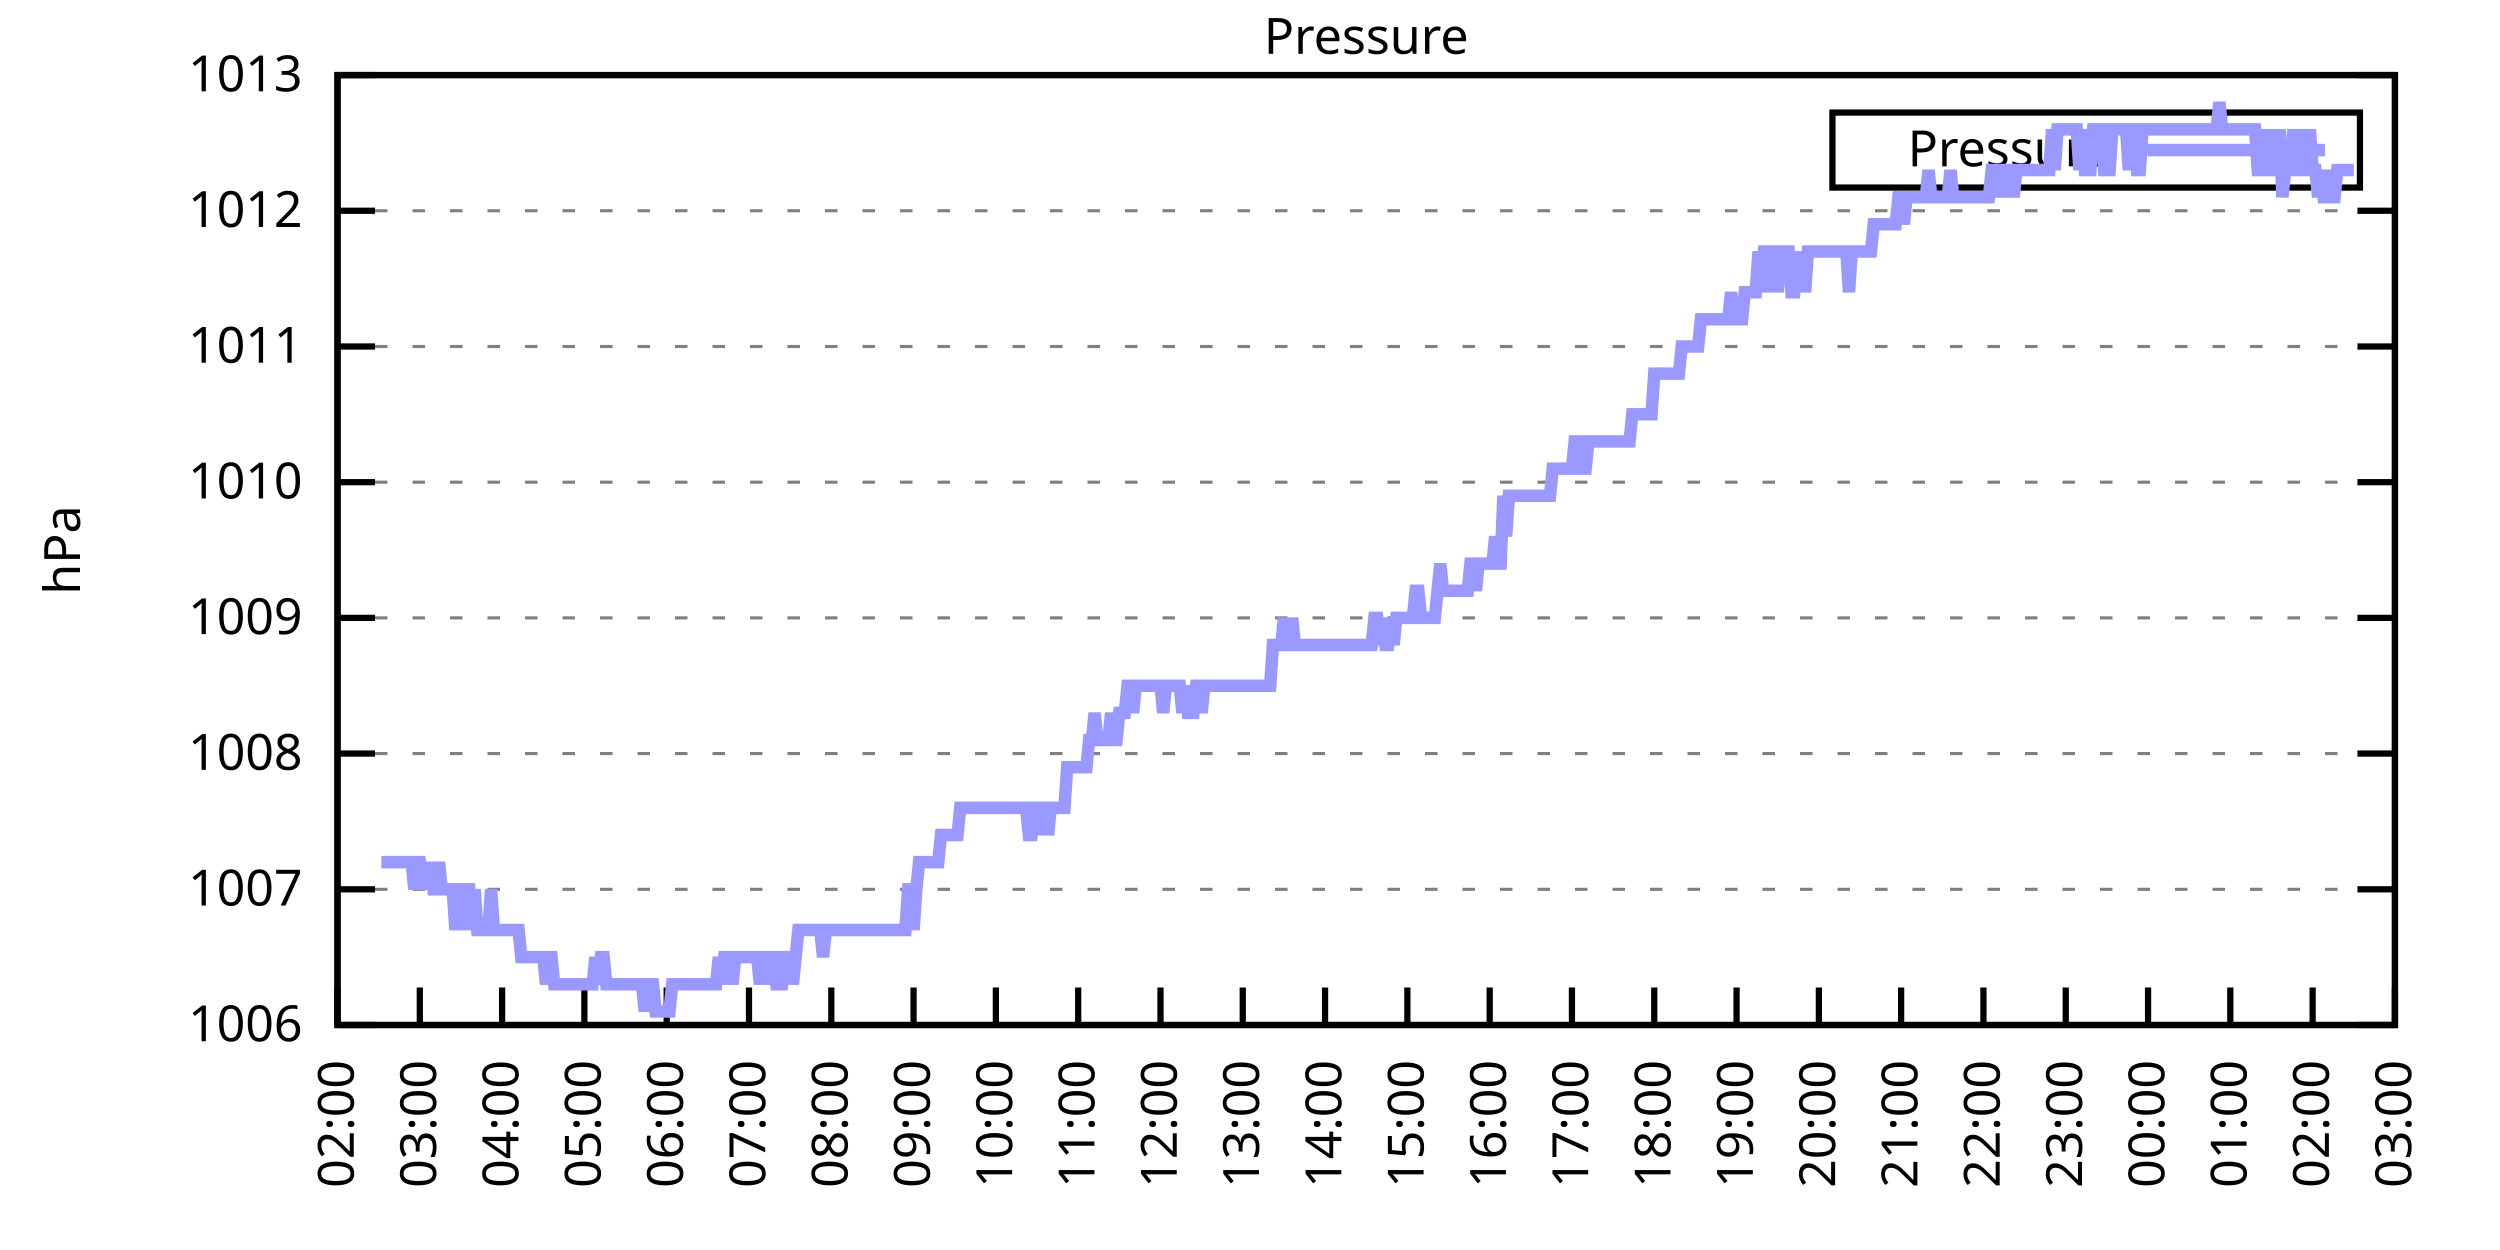
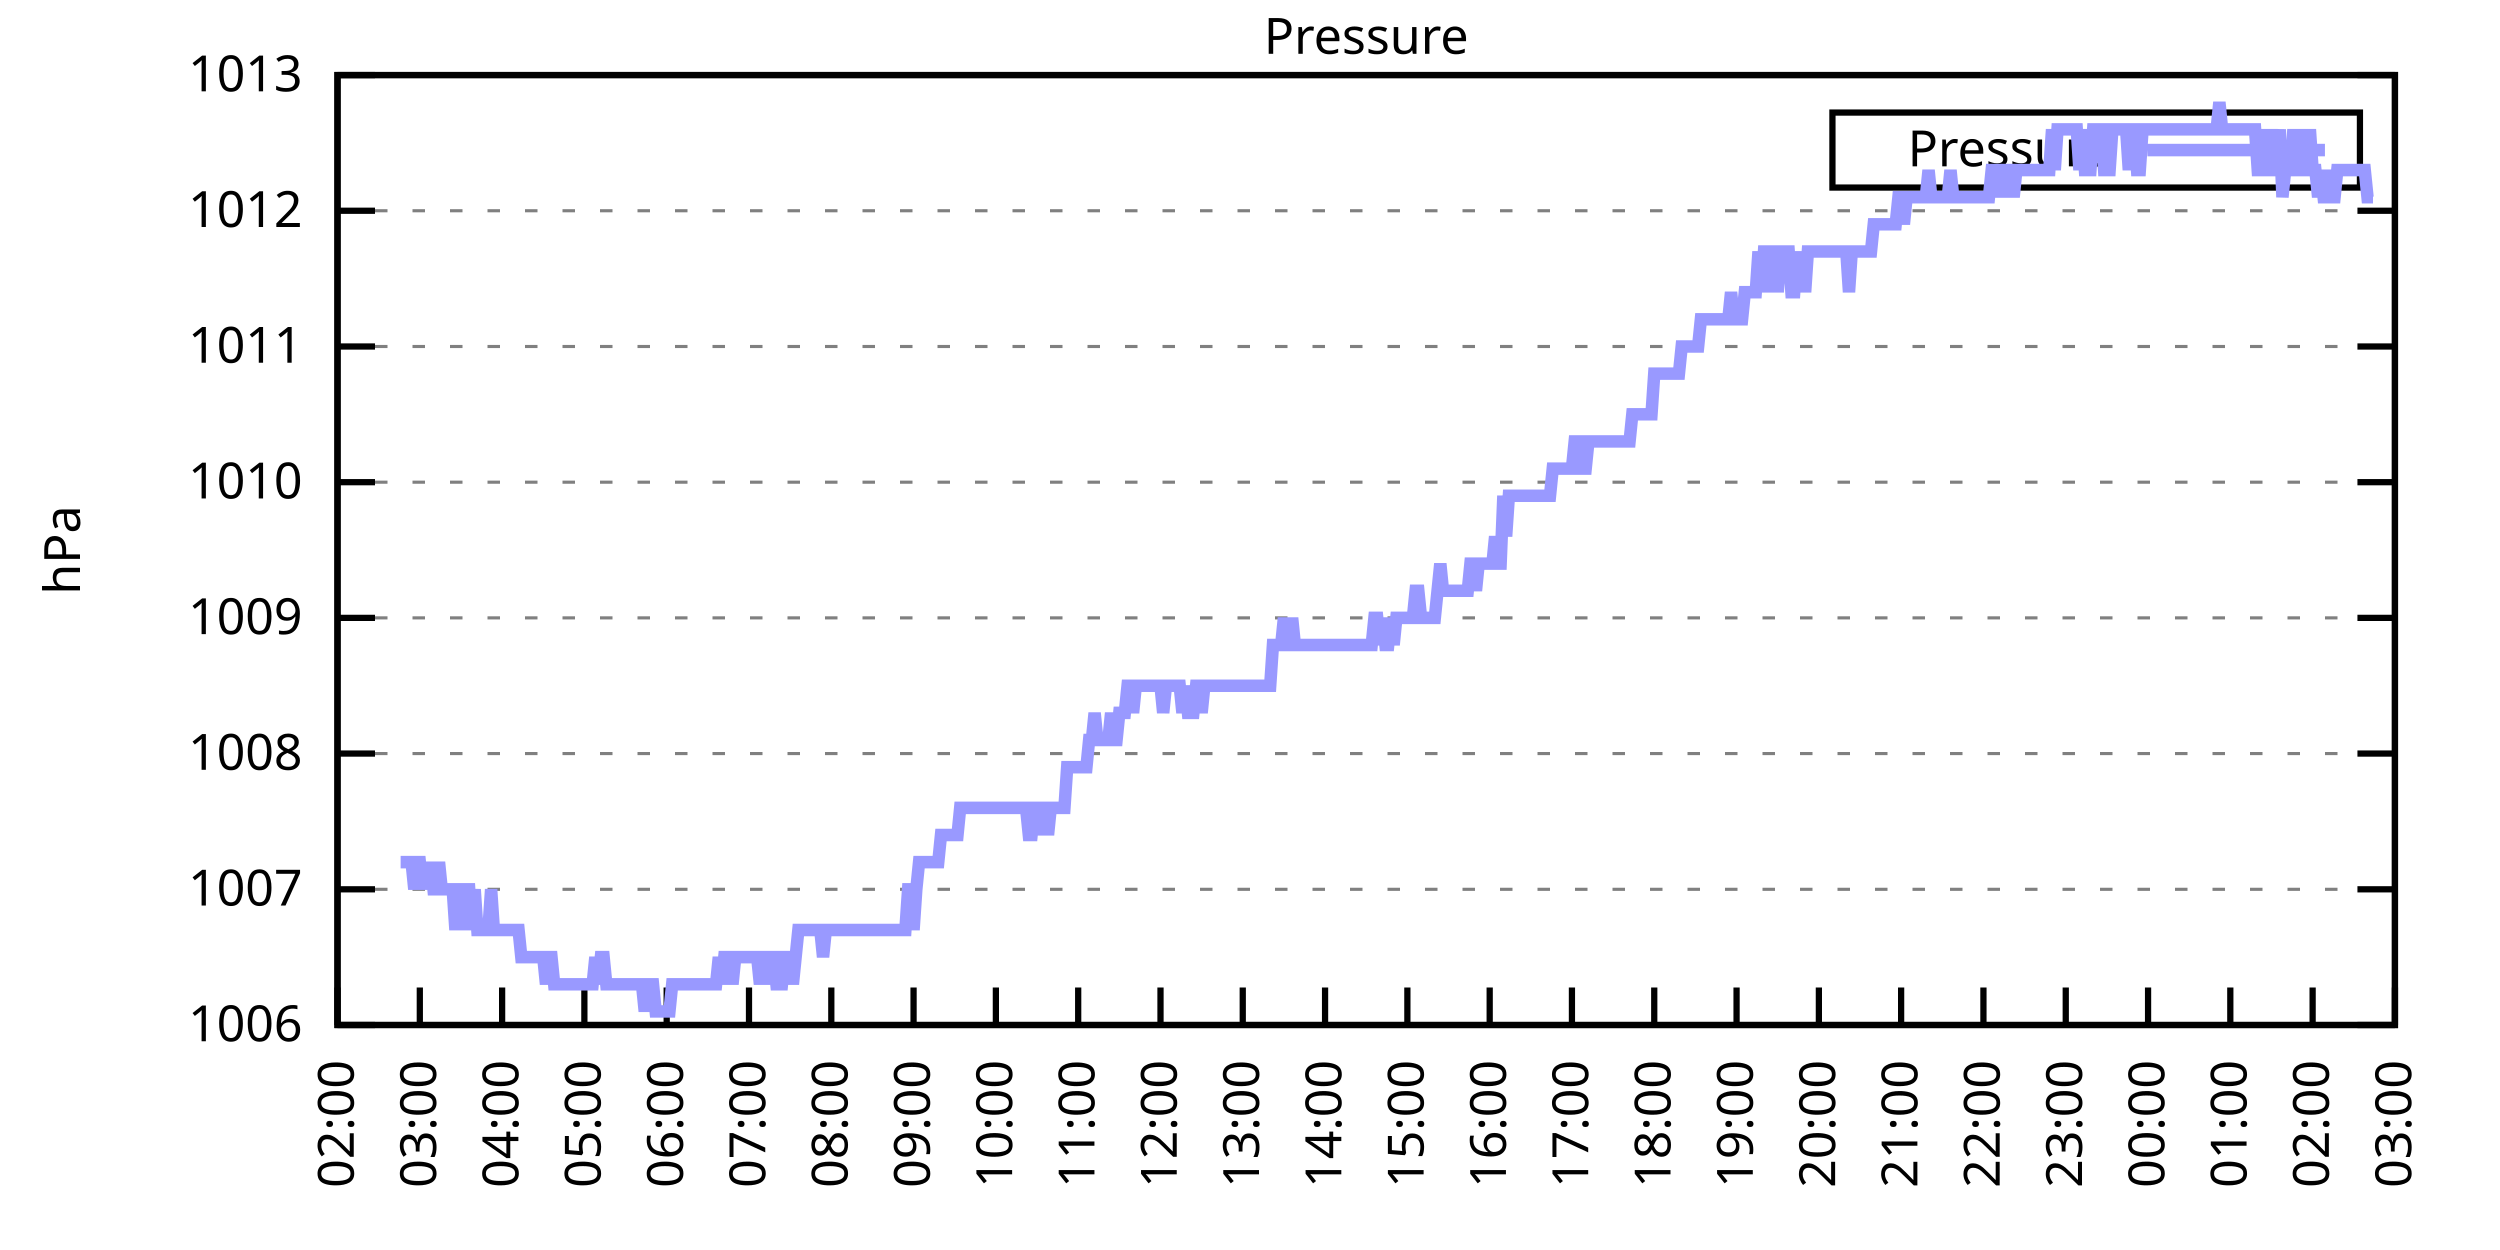
<svg xmlns="http://www.w3.org/2000/svg" xmlns:xlink="http://www.w3.org/1999/xlink" width="400" height="200" viewBox="0 0 400 200">
  <g id="gnuplot_canvas">
    <rect x="0" y="0" width="400" height="200" fill="none" />
    <defs>
      <circle id="gpDot" r="0.5" stroke-width="0.5" stroke="currentColor" />
      <path id="gpPt0" stroke-width="0.333" stroke="currentColor" d="M-1,0 h2 M0,-1 v2" />
      <path id="gpPt1" stroke-width="0.333" stroke="currentColor" d="M-1,-1 L1,1 M1,-1 L-1,1" />
      <path id="gpPt2" stroke-width="0.333" stroke="currentColor" d="M-1,0 L1,0 M0,-1 L0,1 M-1,-1 L1,1 M-1,1 L1,-1" />
      <rect id="gpPt3" stroke-width="0.333" stroke="currentColor" x="-1" y="-1" width="2" height="2" />
      <rect id="gpPt4" stroke-width="0.333" stroke="currentColor" fill="currentColor" x="-1" y="-1" width="2" height="2" />
      <circle id="gpPt5" stroke-width="0.333" stroke="currentColor" cx="0" cy="0" r="1" />
      <use xlink:href="#gpPt5" id="gpPt6" fill="currentColor" stroke="none" />
      <path id="gpPt7" stroke-width="0.333" stroke="currentColor" d="M0,-1.33 L-1.33,0.67 L1.33,0.67 z" />
      <use xlink:href="#gpPt7" id="gpPt8" fill="currentColor" stroke="none" />
      <use xlink:href="#gpPt7" id="gpPt9" stroke="currentColor" transform="rotate(180)" />
      <use xlink:href="#gpPt9" id="gpPt10" fill="currentColor" stroke="none" />
      <use xlink:href="#gpPt3" id="gpPt11" stroke="currentColor" transform="rotate(45)" />
      <use xlink:href="#gpPt11" id="gpPt12" fill="currentColor" stroke="none" />
      <path id="gpPt13" stroke-width="0.333" stroke="currentColor" d="M0,1.330 L1.265,0.411 L0.782,-1.067 L-0.782,-1.076 L-1.265,0.411 z" />
      <use xlink:href="#gpPt13" id="gpPt14" fill="currentColor" stroke="none" />
      <filter id="textbox" filterUnits="objectBoundingBox" x="0" y="0" height="1" width="1">
        <feFlood flood-color="white" flood-opacity="1" result="bgnd" />
        <feComposite in="SourceGraphic" in2="bgnd" operator="atop" />
      </filter>
      <filter id="greybox" filterUnits="objectBoundingBox" x="0" y="0" height="1" width="1">
        <feFlood flood-color="lightgrey" flood-opacity="1" result="grey" />
        <feComposite in="SourceGraphic" in2="grey" operator="atop" />
      </filter>
    </defs>
    <g fill="none" color="white" stroke="currentColor" stroke-width="1.00" stroke-linecap="butt" stroke-linejoin="miter">
</g>
    <g fill="none" color="black" stroke="currentColor" stroke-width="1.00" stroke-linecap="butt" stroke-linejoin="miter">
      <g stroke="none" shape-rendering="crispEdges">
        <polygon fill="rgb(255, 255, 255)" points="54.00,164.00 383.18,164.00 383.18,12.02 54.00,12.02 " />
      </g>
    </g>
    <g fill="none" color="black" stroke="currentColor" stroke-width="1.00" stroke-linecap="butt" stroke-linejoin="miter">
</g>
    <g fill="none" color="black" stroke="black" stroke-width="0.50" stroke-linecap="butt" stroke-linejoin="miter">
</g>
    <g fill="none" color="gray" stroke="currentColor" stroke-width="0.50" stroke-linecap="butt" stroke-linejoin="miter">
      <path stroke="gray" stroke-dasharray="2,4" class="gridline" d="M54.00,164.00 L383.19,164.00  " />
    </g>
    <g fill="none" color="gray" stroke="gray" stroke-width="1.00" stroke-linecap="butt" stroke-linejoin="miter">
</g>
    <g fill="none" color="black" stroke="currentColor" stroke-width="1.00" stroke-linecap="butt" stroke-linejoin="miter">
      <path stroke="black" d="M54.00,164.00 L60.00,164.00 M383.19,164.00 L377.19,164.00  " />
      <g transform="translate(48.40,166.60)" stroke="none" fill="black" font-family="Sans" font-size="8.00" text-anchor="end">
        <text>
          <tspan font-family="Sans"> 1006</tspan>
        </text>
      </g>
    </g>
    <g fill="none" color="black" stroke="currentColor" stroke-width="1.00" stroke-linecap="butt" stroke-linejoin="miter">
</g>
    <g fill="none" color="black" stroke="black" stroke-width="0.50" stroke-linecap="butt" stroke-linejoin="miter">
</g>
    <g fill="none" color="gray" stroke="currentColor" stroke-width="0.50" stroke-linecap="butt" stroke-linejoin="miter">
      <path stroke="gray" stroke-dasharray="2,4" class="gridline" d="M54.00,142.29 L383.19,142.29  " />
    </g>
    <g fill="none" color="gray" stroke="gray" stroke-width="1.00" stroke-linecap="butt" stroke-linejoin="miter">
</g>
    <g fill="none" color="black" stroke="currentColor" stroke-width="1.00" stroke-linecap="butt" stroke-linejoin="miter">
      <path stroke="black" d="M54.00,142.29 L60.00,142.29 M383.19,142.29 L377.19,142.29  " />
      <g transform="translate(48.40,144.89)" stroke="none" fill="black" font-family="Sans" font-size="8.00" text-anchor="end">
        <text>
          <tspan font-family="Sans"> 1007</tspan>
        </text>
      </g>
    </g>
    <g fill="none" color="black" stroke="currentColor" stroke-width="1.00" stroke-linecap="butt" stroke-linejoin="miter">
</g>
    <g fill="none" color="black" stroke="black" stroke-width="0.50" stroke-linecap="butt" stroke-linejoin="miter">
</g>
    <g fill="none" color="gray" stroke="currentColor" stroke-width="0.50" stroke-linecap="butt" stroke-linejoin="miter">
      <path stroke="gray" stroke-dasharray="2,4" class="gridline" d="M54.00,120.57 L383.19,120.57  " />
    </g>
    <g fill="none" color="gray" stroke="gray" stroke-width="1.00" stroke-linecap="butt" stroke-linejoin="miter">
</g>
    <g fill="none" color="black" stroke="currentColor" stroke-width="1.00" stroke-linecap="butt" stroke-linejoin="miter">
      <path stroke="black" d="M54.00,120.57 L60.00,120.57 M383.19,120.57 L377.19,120.57  " />
      <g transform="translate(48.40,123.17)" stroke="none" fill="black" font-family="Sans" font-size="8.00" text-anchor="end">
        <text>
          <tspan font-family="Sans"> 1008</tspan>
        </text>
      </g>
    </g>
    <g fill="none" color="black" stroke="currentColor" stroke-width="1.00" stroke-linecap="butt" stroke-linejoin="miter">
</g>
    <g fill="none" color="black" stroke="black" stroke-width="0.50" stroke-linecap="butt" stroke-linejoin="miter">
</g>
    <g fill="none" color="gray" stroke="currentColor" stroke-width="0.50" stroke-linecap="butt" stroke-linejoin="miter">
      <path stroke="gray" stroke-dasharray="2,4" class="gridline" d="M54.00,98.86 L383.19,98.86  " />
    </g>
    <g fill="none" color="gray" stroke="gray" stroke-width="1.00" stroke-linecap="butt" stroke-linejoin="miter">
</g>
    <g fill="none" color="black" stroke="currentColor" stroke-width="1.00" stroke-linecap="butt" stroke-linejoin="miter">
      <path stroke="black" d="M54.00,98.86 L60.00,98.86 M383.19,98.86 L377.19,98.86  " />
      <g transform="translate(48.40,101.46)" stroke="none" fill="black" font-family="Sans" font-size="8.00" text-anchor="end">
        <text>
          <tspan font-family="Sans"> 1009</tspan>
        </text>
      </g>
    </g>
    <g fill="none" color="black" stroke="currentColor" stroke-width="1.00" stroke-linecap="butt" stroke-linejoin="miter">
</g>
    <g fill="none" color="black" stroke="black" stroke-width="0.50" stroke-linecap="butt" stroke-linejoin="miter">
</g>
    <g fill="none" color="gray" stroke="currentColor" stroke-width="0.50" stroke-linecap="butt" stroke-linejoin="miter">
      <path stroke="gray" stroke-dasharray="2,4" class="gridline" d="M54.00,77.15 L383.19,77.15  " />
    </g>
    <g fill="none" color="gray" stroke="gray" stroke-width="1.00" stroke-linecap="butt" stroke-linejoin="miter">
</g>
    <g fill="none" color="black" stroke="currentColor" stroke-width="1.00" stroke-linecap="butt" stroke-linejoin="miter">
      <path stroke="black" d="M54.00,77.15 L60.00,77.15 M383.19,77.15 L377.19,77.15  " />
      <g transform="translate(48.40,79.75)" stroke="none" fill="black" font-family="Sans" font-size="8.00" text-anchor="end">
        <text>
          <tspan font-family="Sans"> 1010</tspan>
        </text>
      </g>
    </g>
    <g fill="none" color="black" stroke="currentColor" stroke-width="1.00" stroke-linecap="butt" stroke-linejoin="miter">
</g>
    <g fill="none" color="black" stroke="black" stroke-width="0.50" stroke-linecap="butt" stroke-linejoin="miter">
</g>
    <g fill="none" color="gray" stroke="currentColor" stroke-width="0.50" stroke-linecap="butt" stroke-linejoin="miter">
      <path stroke="gray" stroke-dasharray="2,4" class="gridline" d="M54.00,55.44 L383.19,55.44  " />
    </g>
    <g fill="none" color="gray" stroke="gray" stroke-width="1.00" stroke-linecap="butt" stroke-linejoin="miter">
</g>
    <g fill="none" color="black" stroke="currentColor" stroke-width="1.00" stroke-linecap="butt" stroke-linejoin="miter">
      <path stroke="black" d="M54.00,55.44 L60.00,55.44 M383.19,55.44 L377.19,55.44  " />
      <g transform="translate(48.40,58.04)" stroke="none" fill="black" font-family="Sans" font-size="8.00" text-anchor="end">
        <text>
          <tspan font-family="Sans"> 1011</tspan>
        </text>
      </g>
    </g>
    <g fill="none" color="black" stroke="currentColor" stroke-width="1.00" stroke-linecap="butt" stroke-linejoin="miter">
</g>
    <g fill="none" color="black" stroke="black" stroke-width="0.50" stroke-linecap="butt" stroke-linejoin="miter">
</g>
    <g fill="none" color="gray" stroke="currentColor" stroke-width="0.50" stroke-linecap="butt" stroke-linejoin="miter">
      <path stroke="gray" stroke-dasharray="2,4" class="gridline" d="M54.00,33.72 L383.19,33.72  " />
    </g>
    <g fill="none" color="gray" stroke="gray" stroke-width="1.00" stroke-linecap="butt" stroke-linejoin="miter">
</g>
    <g fill="none" color="black" stroke="currentColor" stroke-width="1.00" stroke-linecap="butt" stroke-linejoin="miter">
      <path stroke="black" d="M54.00,33.72 L60.00,33.72 M383.19,33.72 L377.19,33.72  " />
      <g transform="translate(48.40,36.32)" stroke="none" fill="black" font-family="Sans" font-size="8.00" text-anchor="end">
        <text>
          <tspan font-family="Sans"> 1012</tspan>
        </text>
      </g>
    </g>
    <g fill="none" color="black" stroke="currentColor" stroke-width="1.00" stroke-linecap="butt" stroke-linejoin="miter">
</g>
    <g fill="none" color="black" stroke="black" stroke-width="0.50" stroke-linecap="butt" stroke-linejoin="miter">
</g>
    <g fill="none" color="gray" stroke="currentColor" stroke-width="0.50" stroke-linecap="butt" stroke-linejoin="miter">
      <path stroke="gray" stroke-dasharray="2,4" class="gridline" d="M54.00,12.01 L383.19,12.01  " />
    </g>
    <g fill="none" color="gray" stroke="gray" stroke-width="1.00" stroke-linecap="butt" stroke-linejoin="miter">
</g>
    <g fill="none" color="black" stroke="currentColor" stroke-width="1.00" stroke-linecap="butt" stroke-linejoin="miter">
      <path stroke="black" d="M54.00,12.01 L60.00,12.01 M383.19,12.01 L377.19,12.01  " />
      <g transform="translate(48.40,14.61)" stroke="none" fill="black" font-family="Sans" font-size="8.00" text-anchor="end">
        <text>
          <tspan font-family="Sans"> 1013</tspan>
        </text>
      </g>
    </g>
    <g fill="none" color="black" stroke="currentColor" stroke-width="1.00" stroke-linecap="butt" stroke-linejoin="miter">
      <path stroke="black" d="M54.00,164.00 L54.00,158.00  " />
      <g transform="translate(56.60,169.60) rotate(270.00)" stroke="none" fill="black" font-family="Sans" font-size="8.00" text-anchor="end">
        <text>
          <tspan font-family="Sans">02:00</tspan>
        </text>
      </g>
    </g>
    <g fill="none" color="black" stroke="currentColor" stroke-width="1.00" stroke-linecap="butt" stroke-linejoin="miter">
      <path stroke="black" d="M67.17,164.00 L67.17,158.00  " />
      <g transform="translate(69.77,169.60) rotate(270.00)" stroke="none" fill="black" font-family="Sans" font-size="8.00" text-anchor="end">
        <text>
          <tspan font-family="Sans">03:00</tspan>
        </text>
      </g>
    </g>
    <g fill="none" color="black" stroke="currentColor" stroke-width="1.00" stroke-linecap="butt" stroke-linejoin="miter">
      <path stroke="black" d="M80.34,164.00 L80.34,158.00  " />
      <g transform="translate(82.94,169.60) rotate(270.00)" stroke="none" fill="black" font-family="Sans" font-size="8.00" text-anchor="end">
        <text>
          <tspan font-family="Sans">04:00</tspan>
        </text>
      </g>
    </g>
    <g fill="none" color="black" stroke="currentColor" stroke-width="1.00" stroke-linecap="butt" stroke-linejoin="miter">
      <path stroke="black" d="M93.50,164.00 L93.50,158.00  " />
      <g transform="translate(96.10,169.60) rotate(270.00)" stroke="none" fill="black" font-family="Sans" font-size="8.00" text-anchor="end">
        <text>
          <tspan font-family="Sans">05:00</tspan>
        </text>
      </g>
    </g>
    <g fill="none" color="black" stroke="currentColor" stroke-width="1.00" stroke-linecap="butt" stroke-linejoin="miter">
      <path stroke="black" d="M106.67,164.00 L106.67,158.00  " />
      <g transform="translate(109.27,169.60) rotate(270.00)" stroke="none" fill="black" font-family="Sans" font-size="8.00" text-anchor="end">
        <text>
          <tspan font-family="Sans">06:00</tspan>
        </text>
      </g>
    </g>
    <g fill="none" color="black" stroke="currentColor" stroke-width="1.00" stroke-linecap="butt" stroke-linejoin="miter">
      <path stroke="black" d="M119.84,164.00 L119.84,158.00  " />
      <g transform="translate(122.44,169.60) rotate(270.00)" stroke="none" fill="black" font-family="Sans" font-size="8.00" text-anchor="end">
        <text>
          <tspan font-family="Sans">07:00</tspan>
        </text>
      </g>
    </g>
    <g fill="none" color="black" stroke="currentColor" stroke-width="1.00" stroke-linecap="butt" stroke-linejoin="miter">
      <path stroke="black" d="M133.01,164.00 L133.01,158.00  " />
      <g transform="translate(135.61,169.60) rotate(270.00)" stroke="none" fill="black" font-family="Sans" font-size="8.00" text-anchor="end">
        <text>
          <tspan font-family="Sans">08:00</tspan>
        </text>
      </g>
    </g>
    <g fill="none" color="black" stroke="currentColor" stroke-width="1.00" stroke-linecap="butt" stroke-linejoin="miter">
      <path stroke="black" d="M146.17,164.00 L146.17,158.00  " />
      <g transform="translate(148.77,169.60) rotate(270.00)" stroke="none" fill="black" font-family="Sans" font-size="8.00" text-anchor="end">
        <text>
          <tspan font-family="Sans">09:00</tspan>
        </text>
      </g>
    </g>
    <g fill="none" color="black" stroke="currentColor" stroke-width="1.00" stroke-linecap="butt" stroke-linejoin="miter">
      <path stroke="black" d="M159.34,164.00 L159.34,158.00  " />
      <g transform="translate(161.94,169.60) rotate(270.00)" stroke="none" fill="black" font-family="Sans" font-size="8.00" text-anchor="end">
        <text>
          <tspan font-family="Sans">10:00</tspan>
        </text>
      </g>
    </g>
    <g fill="none" color="black" stroke="currentColor" stroke-width="1.00" stroke-linecap="butt" stroke-linejoin="miter">
      <path stroke="black" d="M172.51,164.00 L172.51,158.00  " />
      <g transform="translate(175.11,169.60) rotate(270.00)" stroke="none" fill="black" font-family="Sans" font-size="8.00" text-anchor="end">
        <text>
          <tspan font-family="Sans">11:00</tspan>
        </text>
      </g>
    </g>
    <g fill="none" color="black" stroke="currentColor" stroke-width="1.00" stroke-linecap="butt" stroke-linejoin="miter">
      <path stroke="black" d="M185.68,164.00 L185.68,158.00  " />
      <g transform="translate(188.28,169.60) rotate(270.00)" stroke="none" fill="black" font-family="Sans" font-size="8.00" text-anchor="end">
        <text>
          <tspan font-family="Sans">12:00</tspan>
        </text>
      </g>
    </g>
    <g fill="none" color="black" stroke="currentColor" stroke-width="1.00" stroke-linecap="butt" stroke-linejoin="miter">
      <path stroke="black" d="M198.84,164.00 L198.84,158.00  " />
      <g transform="translate(201.44,169.60) rotate(270.00)" stroke="none" fill="black" font-family="Sans" font-size="8.00" text-anchor="end">
        <text>
          <tspan font-family="Sans">13:00</tspan>
        </text>
      </g>
    </g>
    <g fill="none" color="black" stroke="currentColor" stroke-width="1.00" stroke-linecap="butt" stroke-linejoin="miter">
      <path stroke="black" d="M212.01,164.00 L212.01,158.00  " />
      <g transform="translate(214.61,169.60) rotate(270.00)" stroke="none" fill="black" font-family="Sans" font-size="8.00" text-anchor="end">
        <text>
          <tspan font-family="Sans">14:00</tspan>
        </text>
      </g>
    </g>
    <g fill="none" color="black" stroke="currentColor" stroke-width="1.00" stroke-linecap="butt" stroke-linejoin="miter">
      <path stroke="black" d="M225.18,164.00 L225.18,158.00  " />
      <g transform="translate(227.78,169.60) rotate(270.00)" stroke="none" fill="black" font-family="Sans" font-size="8.00" text-anchor="end">
        <text>
          <tspan font-family="Sans">15:00</tspan>
        </text>
      </g>
    </g>
    <g fill="none" color="black" stroke="currentColor" stroke-width="1.00" stroke-linecap="butt" stroke-linejoin="miter">
      <path stroke="black" d="M238.35,164.00 L238.35,158.00  " />
      <g transform="translate(240.95,169.60) rotate(270.00)" stroke="none" fill="black" font-family="Sans" font-size="8.00" text-anchor="end">
        <text>
          <tspan font-family="Sans">16:00</tspan>
        </text>
      </g>
    </g>
    <g fill="none" color="black" stroke="currentColor" stroke-width="1.00" stroke-linecap="butt" stroke-linejoin="miter">
      <path stroke="black" d="M251.51,164.00 L251.51,158.00  " />
      <g transform="translate(254.11,169.60) rotate(270.00)" stroke="none" fill="black" font-family="Sans" font-size="8.00" text-anchor="end">
        <text>
          <tspan font-family="Sans">17:00</tspan>
        </text>
      </g>
    </g>
    <g fill="none" color="black" stroke="currentColor" stroke-width="1.00" stroke-linecap="butt" stroke-linejoin="miter">
      <path stroke="black" d="M264.68,164.00 L264.68,158.00  " />
      <g transform="translate(267.28,169.60) rotate(270.00)" stroke="none" fill="black" font-family="Sans" font-size="8.00" text-anchor="end">
        <text>
          <tspan font-family="Sans">18:00</tspan>
        </text>
      </g>
    </g>
    <g fill="none" color="black" stroke="currentColor" stroke-width="1.00" stroke-linecap="butt" stroke-linejoin="miter">
      <path stroke="black" d="M277.85,164.00 L277.85,158.00  " />
      <g transform="translate(280.45,169.60) rotate(270.00)" stroke="none" fill="black" font-family="Sans" font-size="8.00" text-anchor="end">
        <text>
          <tspan font-family="Sans">19:00</tspan>
        </text>
      </g>
    </g>
    <g fill="none" color="black" stroke="currentColor" stroke-width="1.00" stroke-linecap="butt" stroke-linejoin="miter">
      <path stroke="black" d="M291.02,164.00 L291.02,158.00  " />
      <g transform="translate(293.62,169.60) rotate(270.00)" stroke="none" fill="black" font-family="Sans" font-size="8.00" text-anchor="end">
        <text>
          <tspan font-family="Sans">20:00</tspan>
        </text>
      </g>
    </g>
    <g fill="none" color="black" stroke="currentColor" stroke-width="1.00" stroke-linecap="butt" stroke-linejoin="miter">
      <path stroke="black" d="M304.18,164.00 L304.18,158.00  " />
      <g transform="translate(306.78,169.60) rotate(270.00)" stroke="none" fill="black" font-family="Sans" font-size="8.00" text-anchor="end">
        <text>
          <tspan font-family="Sans">21:00</tspan>
        </text>
      </g>
    </g>
    <g fill="none" color="black" stroke="currentColor" stroke-width="1.00" stroke-linecap="butt" stroke-linejoin="miter">
      <path stroke="black" d="M317.35,164.00 L317.35,158.00  " />
      <g transform="translate(319.95,169.60) rotate(270.00)" stroke="none" fill="black" font-family="Sans" font-size="8.00" text-anchor="end">
        <text>
          <tspan font-family="Sans">22:00</tspan>
        </text>
      </g>
    </g>
    <g fill="none" color="black" stroke="currentColor" stroke-width="1.00" stroke-linecap="butt" stroke-linejoin="miter">
      <path stroke="black" d="M330.52,164.00 L330.52,158.00  " />
      <g transform="translate(333.12,169.60) rotate(270.00)" stroke="none" fill="black" font-family="Sans" font-size="8.00" text-anchor="end">
        <text>
          <tspan font-family="Sans">23:00</tspan>
        </text>
      </g>
    </g>
    <g fill="none" color="black" stroke="currentColor" stroke-width="1.00" stroke-linecap="butt" stroke-linejoin="miter">
      <path stroke="black" d="M343.69,164.00 L343.69,158.00  " />
      <g transform="translate(346.29,169.60) rotate(270.00)" stroke="none" fill="black" font-family="Sans" font-size="8.00" text-anchor="end">
        <text>
          <tspan font-family="Sans">00:00</tspan>
        </text>
      </g>
    </g>
    <g fill="none" color="black" stroke="currentColor" stroke-width="1.00" stroke-linecap="butt" stroke-linejoin="miter">
      <path stroke="black" d="M356.85,164.00 L356.85,158.00  " />
      <g transform="translate(359.45,169.60) rotate(270.00)" stroke="none" fill="black" font-family="Sans" font-size="8.00" text-anchor="end">
        <text>
          <tspan font-family="Sans">01:00</tspan>
        </text>
      </g>
    </g>
    <g fill="none" color="black" stroke="currentColor" stroke-width="1.00" stroke-linecap="butt" stroke-linejoin="miter">
      <path stroke="black" d="M370.02,164.00 L370.02,158.00  " />
      <g transform="translate(372.62,169.60) rotate(270.00)" stroke="none" fill="black" font-family="Sans" font-size="8.00" text-anchor="end">
        <text>
          <tspan font-family="Sans">02:00</tspan>
        </text>
      </g>
    </g>
    <g fill="none" color="black" stroke="currentColor" stroke-width="1.00" stroke-linecap="butt" stroke-linejoin="miter">
      <path stroke="black" d="M383.19,164.00 L383.19,158.00  " />
      <g transform="translate(385.79,169.60) rotate(270.00)" stroke="none" fill="black" font-family="Sans" font-size="8.00" text-anchor="end">
        <text>
          <tspan font-family="Sans">03:00</tspan>
        </text>
      </g>
    </g>
    <g fill="none" color="black" stroke="currentColor" stroke-width="1.00" stroke-linecap="butt" stroke-linejoin="miter">
</g>
    <g fill="none" color="black" stroke="currentColor" stroke-width="1.00" stroke-linecap="butt" stroke-linejoin="miter">
      <path stroke="black" d="M54.00,12.01 L54.00,164.00 L383.19,164.00 L383.19,12.01 L54.00,12.01 Z  " />
    </g>
    <g fill="none" color="black" stroke="currentColor" stroke-width="1.00" stroke-linecap="butt" stroke-linejoin="miter">
</g>
    <g fill="none" color="black" stroke="currentColor" stroke-width="1.00" stroke-linecap="butt" stroke-linejoin="miter">
      <path stroke="black" d="M293.19,30.01 L293.19,18.01 L377.59,18.01 L377.59,30.01 L293.19,30.01 Z  " />
    </g>
    <g id="Pressure_plot_1">
      <g fill="none" color="white" stroke="black" stroke-width="2.00" stroke-linecap="butt" stroke-linejoin="miter">
</g>
      <g fill="none" color="black" stroke="currentColor" stroke-width="2.00" stroke-linecap="butt" stroke-linejoin="miter">
        <g transform="translate(337.99,26.61)" stroke="none" fill="black" font-family="Sans" font-size="8.00" text-anchor="end">
          <text>
            <tspan font-family="Sans">Pressure</tspan>
          </text>
        </g>
      </g>
      <g fill="none" color="black" stroke="currentColor" stroke-width="2.00" stroke-linecap="butt" stroke-linejoin="miter">
-         <path stroke="rgb(153, 153, 255)" d="M343.59,24.01 L371.99,24.01 M61.02,137.94 L61.46,137.94 L61.90,137.94 L62.34,137.94 L62.78,137.94 L63.22,137.94   L63.66,137.94 L64.10,137.94 L64.53,137.94 L64.97,137.94 L65.41,137.94 L65.85,137.94 L66.29,142.29 L66.73,137.94   L67.17,137.94 L67.61,142.29 L68.05,137.94 L68.48,142.29 L68.92,137.94 L69.36,142.29 L69.80,142.29 L70.24,137.94   L70.68,142.29 L71.12,142.29 L71.56,142.29 L72.00,142.29 L72.43,142.29 L72.87,148.80 L73.31,142.29 L73.75,148.80   L74.19,142.29 L74.63,142.29 L75.07,142.29 L75.51,148.80 L75.95,142.29 L76.38,148.80 L76.82,148.80 L77.26,148.80   L77.70,148.80 L78.14,148.80 L78.58,142.29 L79.02,148.80 L79.46,148.80 L79.90,148.80 L80.34,148.80 L80.77,148.80   L81.21,148.80 L81.65,148.80 L82.09,148.80 L82.53,148.80 L82.97,148.80 L83.41,153.14 L83.85,153.14 L84.29,153.14   L84.72,153.14 L85.16,153.14 L85.60,153.14 L86.04,153.14 L86.48,153.14 L86.92,153.14 L87.36,157.49 L87.80,153.14   L88.24,153.14 L88.67,157.49 L89.11,157.49 L89.55,157.49 L89.99,157.49 L90.43,157.49 L90.87,157.49 L91.31,157.49   L91.75,157.49 L92.19,157.49 L92.62,157.49 L93.06,157.49 L93.50,157.49 L93.94,157.49 L94.38,157.49 L94.82,157.49   L95.26,153.14 L95.70,157.49 L96.14,153.14 L96.58,153.14 L97.01,157.49 L97.45,157.49 L97.89,157.49 L98.33,157.49   L98.77,157.49 L99.21,157.49 L99.65,157.49 L100.09,157.49 L100.53,157.49 L100.96,157.49 L101.40,157.49 L101.84,157.49   L102.28,157.49 L102.72,157.49 L103.16,161.83 L103.60,157.49 L104.04,157.49 L104.48,157.49 L104.91,161.83 L105.35,161.83   L105.79,161.83 L106.23,161.83 L106.67,161.83 L107.11,161.83 L107.55,157.49 L107.99,157.49 L108.43,157.49 L108.87,157.49   L109.30,157.49 L109.74,157.49 L110.18,157.49 L110.62,157.49 L111.06,157.49 L111.50,157.49 L111.94,157.49 L112.38,157.49   L112.82,157.49 L113.25,157.49 L113.69,157.49 L114.13,157.49 L114.57,157.49 L115.01,153.14 L115.45,157.49 L115.89,153.14   L116.33,153.14 L116.77,153.14 L117.20,157.49 L117.64,153.14 L118.08,153.14 L118.52,153.14 L118.96,153.14 L119.40,153.14   L119.84,153.14 L120.28,153.14 L120.72,153.14 L121.15,153.14 L121.59,157.49 L122.03,153.14 L122.47,157.49 L122.91,153.14   L123.35,153.14 L123.79,153.14 L124.23,157.49 L124.67,157.49 L125.11,157.49 L125.54,153.14 L125.98,153.14 L126.42,153.14   L126.86,157.49 L127.30,153.14 L127.74,148.80 L128.18,148.80 L128.62,148.80 L129.06,148.80 L129.49,148.80 L129.93,148.80   L130.37,148.80 L130.81,148.80 L131.25,148.80 L131.69,153.14 L132.13,148.80 L132.57,148.80 L133.01,148.80 L133.44,148.80   L133.88,148.80 L134.32,148.80 L134.76,148.80 L135.20,148.80 L135.64,148.80 L136.08,148.80 L136.52,148.80 L136.96,148.80   L137.39,148.80 L137.83,148.80 L138.27,148.80 L138.71,148.80 L139.15,148.80 L139.59,148.80 L140.03,148.80 L140.47,148.80   L140.91,148.80 L141.35,148.80 L141.78,148.80 L142.22,148.80 L142.66,148.80 L143.10,148.80 L143.54,148.80 L143.98,148.80   L144.42,148.80 L144.86,148.80 L145.30,142.29 L145.73,142.29 L146.17,148.80 L146.61,142.29 L147.05,137.94 L147.49,137.94   L147.93,137.94 L148.37,137.94 L148.81,137.94 L149.25,137.94 L149.68,137.94 L150.12,137.94 L150.56,133.60 L151.00,133.60   L151.44,133.60 L151.88,133.60 L152.32,133.60 L152.76,133.60 L153.20,133.60 L153.63,129.26 L154.07,129.26 L154.51,129.26   L154.95,129.26 L155.39,129.26 L155.83,129.26 L156.27,129.26 L156.71,129.26 L157.15,129.26 L157.59,129.26 L158.02,129.26   L158.46,129.26 L158.90,129.26 L159.34,129.26 L159.78,129.26 L160.22,129.26 L160.66,129.26 L161.10,129.26 L161.54,129.26   L161.97,129.26 L162.41,129.26 L162.85,129.26 L163.29,129.26 L163.73,129.26 L164.17,129.26 L164.61,133.60 L165.05,133.60   L165.49,129.26 L165.92,129.26 L166.36,129.26 L166.80,133.60 L167.24,129.26 L167.68,133.60 L168.12,129.26 L168.56,129.26   L169.00,129.26 L169.44,129.26 L169.87,129.26 L170.31,129.26 L170.75,122.75 L171.19,122.75 L171.63,122.75 L172.07,122.75   L172.51,122.75 L172.95,122.75 L173.39,122.75 L173.83,122.75 L174.26,118.40 L174.70,118.40 L175.14,114.06 L175.58,118.40   L176.02,118.40 L176.46,118.40 L176.90,118.40 L177.34,118.40 L177.78,114.06 L178.21,118.40 L178.65,118.40 L179.09,114.06   L179.53,114.06 L179.97,114.06 L180.41,109.72 L180.85,109.72 L181.29,114.06 L181.73,109.72 L182.16,109.72 L182.60,109.72   L183.04,109.72 L183.48,109.72 L183.92,109.72 L184.36,109.72 L184.80,109.72 L185.24,109.72 L185.68,109.72 L186.11,114.06   L186.55,109.72 L186.99,109.72 L187.43,109.72 L187.87,109.72 L188.31,109.72 L188.75,109.72 L189.19,114.06 L189.63,109.72   L190.07,114.06 L190.50,114.06 L190.94,114.06 L191.38,109.72 L191.82,109.72 L192.26,114.06 L192.70,109.72 L193.14,109.72   L193.58,109.72 L194.02,109.72 L194.45,109.72 L194.89,109.72 L195.33,109.72 L195.77,109.72 L196.21,109.72 L196.65,109.72   L197.09,109.72 L197.53,109.72 L197.97,109.72 L198.40,109.72 L198.84,109.72 L199.28,109.72 L199.72,109.72 L200.16,109.72   L200.60,109.72 L201.04,109.72 L201.48,109.72 L201.92,109.72 L202.35,109.72 L202.79,109.72 L203.23,109.72 L203.67,103.20   L204.11,103.20 L204.55,103.20 L204.99,103.20 L205.43,98.86 L205.87,103.20 L206.31,103.20 L206.74,98.86 L207.18,103.20   L207.62,103.20 L208.06,103.20 L208.50,103.20 L208.94,103.20 L209.38,103.20 L209.82,103.20 L210.26,103.20 L210.69,103.20   L211.13,103.20 L211.57,103.20 L212.01,103.20 L212.45,103.20 L212.89,103.20 L213.33,103.20 L213.77,103.20 L214.21,103.20   L214.64,103.20 L215.08,103.20 L215.52,103.20 L215.96,103.20 L216.40,103.20 L216.84,103.20 L217.28,103.20 L217.72,103.20   L218.16,103.20 L218.60,103.20 L219.03,103.20 L219.47,103.20 L219.91,98.86 L220.35,98.86 L220.79,103.20 L221.23,98.86   L221.67,103.20 L222.11,103.20 L222.55,98.86 L222.98,103.20 L223.42,98.86 L223.86,98.86 L224.30,98.86 L224.74,98.86   L225.18,98.86 L225.62,98.86 L226.06,98.86 L226.50,94.52 L226.93,94.52 L227.37,98.86 L227.81,98.86 L228.25,98.86   L228.69,98.86 L229.13,98.86 L229.57,98.86 L230.01,94.52 L230.45,90.18 L230.88,94.52 L231.32,94.52 L231.76,94.52   L232.20,94.52 L232.64,94.52 L233.08,94.52 L233.52,94.52 L233.96,94.52 L234.40,94.52 L234.84,94.52 L235.27,90.18   L235.71,90.18 L236.15,94.52 L236.59,90.18 L237.03,90.18 L237.47,90.18 L237.91,90.18 L238.35,90.18 L238.79,90.18   L239.22,85.83 L239.66,90.18 L240.10,90.18 L240.54,79.32 L240.98,85.83 L241.42,79.32 L241.86,79.32 L242.30,79.32   L242.74,79.32 L243.17,79.32 L243.61,79.32 L244.05,79.32 L244.49,79.32 L244.93,79.32 L245.37,79.32 L245.81,79.32   L246.25,79.32 L246.69,79.32 L247.12,79.32 L247.56,79.32 L248.00,79.32 L248.44,74.98 L248.88,74.98 L249.32,74.98   L249.76,74.98 L250.20,74.98 L250.64,74.98 L251.08,74.98 L251.51,74.98 L251.95,70.63 L252.39,70.63 L252.83,74.98   L253.27,74.98 L253.71,74.98 L254.15,70.63 L254.59,70.63 L255.03,70.63 L255.46,70.63 L255.90,70.63 L256.34,70.63   L256.78,70.63 L257.22,70.63 L257.66,70.63 L258.10,70.63 L258.54,70.63 L258.98,70.63 L259.41,70.63 L259.85,70.63   L260.29,70.63 L260.73,70.63 L261.17,66.29 L261.61,66.29 L262.05,66.29 L262.49,66.29 L262.93,66.29 L263.36,66.29   L263.80,66.29 L264.24,66.29 L264.68,59.78 L265.12,59.78 L265.56,59.78 L266.00,59.78 L266.44,59.78 L266.88,59.78   L267.32,59.78 L267.75,59.78 L268.19,59.78 L268.63,59.78 L269.07,55.44 L269.51,55.44 L269.95,55.44 L270.39,55.44   L270.83,55.44 L271.27,55.44 L271.70,55.44 L272.14,51.09 L272.58,51.09 L273.02,51.09 L273.46,51.09 L273.90,51.09   L274.34,51.09 L274.78,51.09 L275.22,51.09 L275.65,51.09 L276.09,51.09 L276.53,51.09 L276.97,46.75 L277.41,51.09   L277.85,51.09 L278.29,51.09 L278.73,51.09 L279.17,46.75 L279.60,46.75 L280.04,46.75 L280.48,46.75 L280.92,46.75   L281.36,40.24 L281.80,46.75 L282.24,40.24 L282.68,40.24 L283.12,46.75 L283.56,40.24 L283.99,40.24 L284.43,46.75   L284.87,40.24 L285.31,40.24 L285.75,40.24 L286.19,40.24 L286.63,46.75 L287.07,46.75 L287.51,40.24 L287.94,46.75   L288.38,40.24 L288.82,46.75 L289.26,40.24 L289.70,40.24 L290.14,40.24 L290.58,40.24 L291.02,40.24 L291.46,40.24   L291.89,40.24 L292.33,40.24 L292.77,40.24 L293.21,40.24 L293.65,40.24 L294.09,40.24 L294.53,40.24 L294.97,40.24   L295.41,40.24 L295.84,46.75 L296.28,40.24 L296.72,40.24 L297.16,40.24 L297.60,40.24 L298.04,40.24 L298.48,40.24   L298.92,40.24 L299.36,40.24 L299.80,35.89 L300.23,35.89 L300.67,35.89 L301.11,35.89 L301.55,35.89 L301.99,35.89   L302.43,35.89 L302.87,35.89 L303.31,35.89 L303.75,31.55 L304.18,31.55 L304.62,35.89 L305.06,31.55 L305.50,31.55   L305.94,31.55 L306.38,31.55 L306.82,31.55 L307.26,31.55 L307.70,31.55 L308.13,31.55 L308.57,27.21 L309.01,31.55   L309.45,31.55 L309.89,31.55 L310.33,31.55 L310.77,31.55 L311.21,31.55 L311.65,31.55 L312.08,27.21 L312.52,31.55   L312.96,31.55 L313.40,31.55 L313.84,31.55 L314.28,31.55 L314.72,31.55 L315.16,31.55 L315.60,31.55 L316.04,31.55   L316.47,31.55 L316.91,31.55 L317.35,31.55 L317.79,31.55 L318.23,31.55 L318.67,27.21 L319.11,27.21 L319.55,31.55   L319.99,27.21 L320.42,31.55 L320.86,27.21 L321.30,27.21 L321.74,27.21 L322.18,31.55 L322.62,27.21 L323.06,27.21   L323.50,27.21 L323.94,27.21 L324.37,27.21 L324.81,27.21 L325.25,27.21 L325.69,27.21 L326.13,27.21 L326.57,27.21   L327.01,27.21 L327.45,27.21 L327.89,27.21 L328.33,20.70 L328.76,27.21 L329.20,20.70 L329.64,20.70 L330.08,20.70   L330.52,20.70 L330.96,20.70 L331.40,20.70 L331.84,20.70 L332.28,20.70 L332.71,27.21 L333.15,20.70 L333.59,27.21   L334.03,27.21 L334.47,27.21 L334.91,20.70 L335.35,20.70 L335.79,20.70 L336.23,20.70 L336.66,27.21 L337.10,27.21   L337.54,27.21 L337.98,20.70 L338.42,20.70 L338.86,20.70 L339.30,20.70 L339.74,20.70 L340.18,20.70 L340.61,27.21   L341.05,20.70 L341.49,20.70 L341.93,27.21 L342.37,27.21 L342.81,20.70 L343.25,20.70 L343.69,20.70 L344.13,20.70   L344.57,20.70 L345.00,20.70 L345.44,20.70 L345.88,20.70 L346.32,20.70 L346.76,20.70 L347.20,20.70 L347.64,20.70   L348.08,20.70 L348.52,20.70 L348.95,20.70 L349.39,20.70 L349.83,20.70 L350.27,20.70 L350.71,20.70 L351.15,20.70   L351.59,20.70 L352.03,20.70 L352.47,20.70 L352.90,20.70 L353.34,20.70 L353.78,20.70 L354.22,20.70 L354.66,20.70   L355.10,16.35 L355.54,20.70 L355.98,20.70 L356.42,20.70 L356.85,20.70 L357.29,20.70 L357.73,20.70 L358.17,20.70   L358.61,20.70 L359.05,20.70 L359.49,20.70 L359.93,20.70 L360.37,20.70 L360.81,20.70 L361.24,27.21 L361.68,27.21   L362.12,20.70 L362.56,27.21 L363.00,27.21 L363.44,20.70 L363.88,27.21 L364.32,27.21 L364.76,20.70 L365.19,31.55   L365.63,27.21 L366.07,27.21 L366.51,27.21 L366.95,20.70 L367.39,27.21 L367.83,27.21 L368.27,27.21 L368.71,20.70   L369.14,27.21 L369.58,20.70 L370.02,27.21 L370.46,27.21 L370.90,31.55 L371.34,27.21 L371.78,31.55 L372.22,31.55   L372.66,27.21 L373.09,31.55 L373.53,31.55 L373.97,27.21 L374.41,27.21 L374.85,27.21 L375.29,27.21 L375.73,27.21   L376.17,27.21 L376.61,27.21  " />
+         <path stroke="rgb(153, 153, 255)" d="M343.59,24.01 L371.99,24.01 M64.10,137.94 L64.53,137.94 L64.97,137.94 L65.41,137.94 L65.85,137.94 L66.29,142.29   L66.73,137.94 L67.17,137.94 L67.61,142.29 L68.05,137.94 L68.48,142.29 L68.92,137.94 L69.36,142.29 L69.80,142.29   L70.24,137.94 L70.68,142.29 L71.12,142.29 L71.56,142.29 L72.00,142.29 L72.43,142.29 L72.87,148.80 L73.31,142.29   L73.75,148.80 L74.19,142.29 L74.63,142.29 L75.07,142.29 L75.51,148.80 L75.95,142.29 L76.38,148.80 L76.82,148.80   L77.26,148.80 L77.70,148.80 L78.14,148.80 L78.58,142.29 L79.02,148.80 L79.46,148.80 L79.90,148.80 L80.34,148.80   L80.77,148.80 L81.21,148.80 L81.65,148.80 L82.09,148.80 L82.53,148.80 L82.97,148.80 L83.41,153.14 L83.85,153.14   L84.29,153.14 L84.72,153.14 L85.16,153.14 L85.60,153.14 L86.04,153.14 L86.48,153.14 L86.92,153.14 L87.36,157.49   L87.80,153.14 L88.24,153.14 L88.67,157.49 L89.11,157.49 L89.55,157.49 L89.99,157.49 L90.43,157.49 L90.87,157.49   L91.31,157.49 L91.75,157.49 L92.19,157.49 L92.62,157.49 L93.06,157.49 L93.50,157.49 L93.94,157.49 L94.38,157.49   L94.82,157.49 L95.26,153.14 L95.70,157.49 L96.14,153.14 L96.58,153.14 L97.01,157.49 L97.45,157.49 L97.89,157.49   L98.33,157.49 L98.77,157.49 L99.21,157.49 L99.65,157.49 L100.09,157.49 L100.53,157.49 L100.96,157.49 L101.40,157.49   L101.84,157.49 L102.28,157.49 L102.72,157.49 L103.16,161.83 L103.60,157.49 L104.04,157.49 L104.48,157.49 L104.91,161.83   L105.35,161.83 L105.79,161.83 L106.23,161.83 L106.67,161.83 L107.11,161.83 L107.55,157.49 L107.99,157.49 L108.43,157.49   L108.87,157.49 L109.30,157.49 L109.74,157.49 L110.18,157.49 L110.62,157.49 L111.06,157.49 L111.50,157.49 L111.94,157.49   L112.38,157.49 L112.82,157.49 L113.25,157.49 L113.69,157.49 L114.13,157.49 L114.57,157.49 L115.01,153.14 L115.45,157.49   L115.89,153.14 L116.33,153.14 L116.77,153.14 L117.20,157.49 L117.64,153.14 L118.08,153.14 L118.52,153.14 L118.96,153.14   L119.40,153.14 L119.84,153.14 L120.28,153.14 L120.72,153.14 L121.15,153.14 L121.59,157.49 L122.03,153.14 L122.47,157.49   L122.91,153.14 L123.35,153.14 L123.79,153.14 L124.23,157.49 L124.67,157.49 L125.11,157.49 L125.54,153.14 L125.98,153.14   L126.42,153.14 L126.86,157.49 L127.30,153.14 L127.74,148.80 L128.18,148.80 L128.62,148.80 L129.06,148.80 L129.49,148.80   L129.93,148.80 L130.37,148.80 L130.81,148.80 L131.25,148.80 L131.69,153.14 L132.13,148.80 L132.57,148.80 L133.01,148.80   L133.44,148.80 L133.88,148.80 L134.32,148.80 L134.76,148.80 L135.20,148.80 L135.64,148.80 L136.08,148.80 L136.52,148.80   L136.96,148.80 L137.39,148.80 L137.83,148.80 L138.27,148.80 L138.71,148.80 L139.15,148.80 L139.59,148.80 L140.03,148.80   L140.47,148.80 L140.91,148.80 L141.35,148.80 L141.78,148.80 L142.22,148.80 L142.66,148.80 L143.10,148.80 L143.54,148.80   L143.98,148.80 L144.42,148.80 L144.86,148.80 L145.30,142.29 L145.73,142.29 L146.17,148.80 L146.61,142.29 L147.05,137.94   L147.49,137.94 L147.93,137.94 L148.37,137.94 L148.81,137.94 L149.25,137.94 L149.68,137.94 L150.12,137.94 L150.56,133.60   L151.00,133.60 L151.44,133.60 L151.88,133.60 L152.32,133.60 L152.76,133.60 L153.20,133.60 L153.63,129.26 L154.07,129.26   L154.51,129.26 L154.95,129.26 L155.39,129.26 L155.83,129.26 L156.27,129.26 L156.71,129.26 L157.15,129.26 L157.59,129.26   L158.02,129.26 L158.46,129.26 L158.90,129.26 L159.34,129.26 L159.78,129.26 L160.22,129.26 L160.66,129.26 L161.10,129.26   L161.54,129.26 L161.97,129.26 L162.41,129.26 L162.85,129.26 L163.29,129.26 L163.73,129.26 L164.17,129.26 L164.61,133.60   L165.05,133.60 L165.49,129.26 L165.92,129.26 L166.36,129.26 L166.80,133.60 L167.24,129.26 L167.68,133.60 L168.12,129.26   L168.56,129.26 L169.00,129.26 L169.44,129.26 L169.87,129.26 L170.31,129.26 L170.75,122.75 L171.19,122.75 L171.63,122.75   L172.07,122.75 L172.51,122.75 L172.95,122.75 L173.39,122.75 L173.83,122.75 L174.26,118.40 L174.70,118.40 L175.14,114.06   L175.58,118.40 L176.02,118.40 L176.46,118.40 L176.90,118.40 L177.34,118.40 L177.78,114.06 L178.21,118.40 L178.65,118.40   L179.09,114.06 L179.53,114.06 L179.97,114.06 L180.41,109.72 L180.85,109.72 L181.29,114.06 L181.73,109.72 L182.16,109.72   L182.60,109.72 L183.04,109.72 L183.48,109.72 L183.92,109.72 L184.36,109.72 L184.80,109.72 L185.24,109.72 L185.68,109.72   L186.11,114.06 L186.55,109.72 L186.99,109.72 L187.43,109.72 L187.87,109.72 L188.31,109.72 L188.75,109.72 L189.19,114.06   L189.63,109.72 L190.07,114.06 L190.50,114.06 L190.94,114.06 L191.38,109.72 L191.82,109.72 L192.26,114.06 L192.70,109.72   L193.14,109.72 L193.58,109.72 L194.02,109.72 L194.45,109.72 L194.89,109.72 L195.33,109.72 L195.77,109.72 L196.21,109.72   L196.65,109.72 L197.09,109.72 L197.53,109.72 L197.97,109.72 L198.40,109.72 L198.84,109.72 L199.28,109.72 L199.72,109.72   L200.16,109.72 L200.60,109.72 L201.04,109.72 L201.48,109.72 L201.92,109.72 L202.35,109.72 L202.79,109.72 L203.23,109.72   L203.67,103.20 L204.11,103.20 L204.55,103.20 L204.99,103.20 L205.43,98.86 L205.87,103.20 L206.31,103.20 L206.74,98.86   L207.18,103.20 L207.62,103.20 L208.06,103.20 L208.50,103.20 L208.94,103.20 L209.38,103.20 L209.82,103.20 L210.26,103.20   L210.69,103.20 L211.13,103.20 L211.57,103.20 L212.01,103.20 L212.45,103.20 L212.89,103.20 L213.33,103.20 L213.77,103.20   L214.21,103.20 L214.64,103.20 L215.08,103.20 L215.52,103.20 L215.96,103.20 L216.40,103.20 L216.84,103.20 L217.28,103.20   L217.72,103.20 L218.16,103.20 L218.60,103.20 L219.03,103.20 L219.47,103.20 L219.91,98.86 L220.35,98.86 L220.79,103.20   L221.23,98.86 L221.67,103.20 L222.11,103.20 L222.55,98.86 L222.98,103.20 L223.42,98.86 L223.86,98.86 L224.30,98.86   L224.74,98.86 L225.18,98.86 L225.62,98.86 L226.06,98.86 L226.50,94.52 L226.93,94.52 L227.37,98.86 L227.81,98.86   L228.25,98.86 L228.69,98.86 L229.13,98.86 L229.57,98.86 L230.01,94.52 L230.45,90.18 L230.88,94.52 L231.32,94.52   L231.76,94.52 L232.20,94.52 L232.64,94.52 L233.08,94.52 L233.52,94.52 L233.96,94.52 L234.40,94.52 L234.84,94.52   L235.27,90.18 L235.71,90.18 L236.15,94.52 L236.59,90.18 L237.03,90.18 L237.47,90.18 L237.91,90.18 L238.35,90.18   L238.79,90.18 L239.22,85.83 L239.66,90.18 L240.10,90.18 L240.54,79.32 L240.98,85.83 L241.42,79.32 L241.86,79.32   L242.30,79.32 L242.74,79.32 L243.17,79.32 L243.61,79.32 L244.05,79.32 L244.49,79.32 L244.93,79.32 L245.37,79.32   L245.81,79.32 L246.25,79.32 L246.69,79.32 L247.12,79.32 L247.56,79.32 L248.00,79.32 L248.44,74.98 L248.88,74.98   L249.32,74.98 L249.76,74.98 L250.20,74.98 L250.64,74.98 L251.08,74.98 L251.51,74.98 L251.95,70.63 L252.39,70.63   L252.83,74.98 L253.27,74.98 L253.71,74.98 L254.15,70.63 L254.59,70.63 L255.03,70.63 L255.46,70.63 L255.90,70.63   L256.34,70.63 L256.78,70.63 L257.22,70.63 L257.66,70.63 L258.10,70.63 L258.54,70.63 L258.98,70.63 L259.41,70.63   L259.85,70.63 L260.29,70.63 L260.73,70.63 L261.17,66.29 L261.61,66.29 L262.05,66.29 L262.49,66.29 L262.93,66.29   L263.36,66.29 L263.80,66.29 L264.24,66.29 L264.68,59.78 L265.12,59.78 L265.56,59.78 L266.00,59.78 L266.44,59.78   L266.88,59.78 L267.32,59.78 L267.75,59.78 L268.19,59.78 L268.63,59.78 L269.07,55.44 L269.51,55.44 L269.95,55.44   L270.39,55.44 L270.83,55.44 L271.27,55.44 L271.70,55.44 L272.14,51.09 L272.58,51.09 L273.02,51.09 L273.46,51.09   L273.90,51.09 L274.34,51.09 L274.78,51.09 L275.22,51.09 L275.65,51.09 L276.09,51.09 L276.53,51.09 L276.97,46.75   L277.41,51.09 L277.85,51.09 L278.29,51.09 L278.73,51.09 L279.17,46.75 L279.60,46.75 L280.04,46.75 L280.48,46.75   L280.92,46.75 L281.36,40.24 L281.80,46.75 L282.24,40.24 L282.68,40.24 L283.12,46.75 L283.56,40.24 L283.99,40.24   L284.43,46.75 L284.87,40.24 L285.31,40.24 L285.75,40.24 L286.19,40.24 L286.63,46.75 L287.07,46.75 L287.51,40.24   L287.94,46.75 L288.38,40.24 L288.82,46.75 L289.26,40.24 L289.70,40.24 L290.14,40.24 L290.58,40.24 L291.02,40.24   L291.46,40.24 L291.89,40.24 L292.33,40.24 L292.77,40.24 L293.21,40.24 L293.65,40.24 L294.09,40.24 L294.53,40.24   L294.97,40.24 L295.41,40.24 L295.84,46.75 L296.28,40.24 L296.72,40.24 L297.16,40.24 L297.60,40.24 L298.04,40.24   L298.48,40.24 L298.92,40.24 L299.36,40.24 L299.80,35.89 L300.23,35.89 L300.67,35.89 L301.11,35.89 L301.55,35.89   L301.99,35.89 L302.43,35.89 L302.87,35.89 L303.31,35.89 L303.75,31.55 L304.18,31.55 L304.62,35.89 L305.06,31.55   L305.50,31.55 L305.94,31.55 L306.38,31.55 L306.82,31.55 L307.26,31.55 L307.70,31.55 L308.13,31.55 L308.57,27.21   L309.01,31.55 L309.45,31.55 L309.89,31.55 L310.33,31.55 L310.77,31.55 L311.21,31.55 L311.65,31.55 L312.08,27.21   L312.52,31.55 L312.96,31.55 L313.40,31.55 L313.84,31.55 L314.28,31.55 L314.72,31.55 L315.16,31.55 L315.60,31.55   L316.04,31.55 L316.47,31.55 L316.91,31.55 L317.35,31.55 L317.79,31.55 L318.23,31.55 L318.67,27.21 L319.11,27.21   L319.55,31.55 L319.99,27.21 L320.42,31.55 L320.86,27.21 L321.30,27.21 L321.74,27.21 L322.18,31.55 L322.62,27.21   L323.06,27.21 L323.50,27.21 L323.94,27.21 L324.37,27.21 L324.81,27.21 L325.25,27.21 L325.69,27.21 L326.13,27.21   L326.57,27.21 L327.01,27.21 L327.45,27.21 L327.89,27.21 L328.33,20.70 L328.76,27.21 L329.20,20.70 L329.64,20.70   L330.08,20.70 L330.52,20.70 L330.96,20.70 L331.40,20.70 L331.84,20.70 L332.28,20.70 L332.71,27.21 L333.15,20.70   L333.59,27.21 L334.03,27.21 L334.47,27.21 L334.91,20.70 L335.35,20.70 L335.79,20.70 L336.23,20.70 L336.66,27.21   L337.10,27.21 L337.54,27.21 L337.98,20.70 L338.42,20.70 L338.86,20.70 L339.30,20.70 L339.74,20.70 L340.18,20.70   L340.61,27.21 L341.05,20.70 L341.49,20.70 L341.93,27.21 L342.37,27.21 L342.81,20.70 L343.25,20.70 L343.69,20.70   L344.13,20.70 L344.57,20.70 L345.00,20.70 L345.44,20.70 L345.88,20.70 L346.32,20.70 L346.76,20.70 L347.20,20.70   L347.64,20.70 L348.08,20.70 L348.52,20.70 L348.95,20.70 L349.39,20.70 L349.83,20.70 L350.27,20.70 L350.71,20.70   L351.15,20.70 L351.59,20.70 L352.03,20.70 L352.47,20.70 L352.90,20.70 L353.34,20.70 L353.78,20.70 L354.22,20.70   L354.66,20.70 L355.10,16.35 L355.54,20.70 L355.98,20.70 L356.42,20.70 L356.85,20.70 L357.29,20.70 L357.73,20.70   L358.17,20.70 L358.61,20.70 L359.05,20.70 L359.49,20.70 L359.93,20.70 L360.37,20.70 L360.81,20.70 L361.24,27.21   L361.68,27.21 L362.12,20.70 L362.56,27.21 L363.00,27.21 L363.44,20.70 L363.88,27.21 L364.32,27.21 L364.76,20.70   L365.19,31.55 L365.63,27.21 L366.07,27.21 L366.51,27.21 L366.95,20.70 L367.39,27.21 L367.83,27.21 L368.27,27.21   L368.71,20.70 L369.14,27.21 L369.58,20.70 L370.02,27.21 L370.46,27.21 L370.90,31.55 L371.34,27.21 L371.78,31.55   L372.22,31.55 L372.66,27.21 L373.09,31.55 L373.53,31.55 L373.97,27.21 L374.41,27.21 L374.85,27.21 L375.29,27.21   L375.73,27.21 L376.17,27.21 L376.61,27.21 L377.05,27.21 L377.48,27.21 L377.92,27.21 L378.36,27.21 L378.80,31.55   L379.24,31.55 L379.68,31.55  " />
      </g>
    </g>
    <g fill="none" color="black" stroke="currentColor" stroke-width="2.00" stroke-linecap="butt" stroke-linejoin="miter">
</g>
    <g fill="none" color="black" stroke="black" stroke-width="1.00" stroke-linecap="butt" stroke-linejoin="miter">
</g>
    <g fill="none" color="black" stroke="currentColor" stroke-width="1.00" stroke-linecap="butt" stroke-linejoin="miter">
      <path stroke="black" d="M54.00,12.01 L54.00,164.00 L383.19,164.00 L383.19,12.01 L54.00,12.01 Z  " />
      <g transform="translate(12.80,88.01) rotate(270.00)" stroke="none" fill="black" font-family="Sans" font-size="8.00" text-anchor="middle">
        <text>
          <tspan font-family="Sans">hPa</tspan>
        </text>
      </g>
    </g>
    <g fill="none" color="black" stroke="currentColor" stroke-width="1.00" stroke-linecap="butt" stroke-linejoin="miter">
</g>
    <g fill="none" color="black" stroke="currentColor" stroke-width="1.00" stroke-linecap="butt" stroke-linejoin="miter">
      <g transform="translate(218.59,8.61)" stroke="none" fill="black" font-family="Sans" font-size="8.00" text-anchor="middle">
        <text>
          <tspan font-family="Sans">Pressure</tspan>
        </text>
      </g>
    </g>
    <g fill="none" color="black" stroke="currentColor" stroke-width="1.00" stroke-linecap="butt" stroke-linejoin="miter">
</g>
  </g>
</svg>
